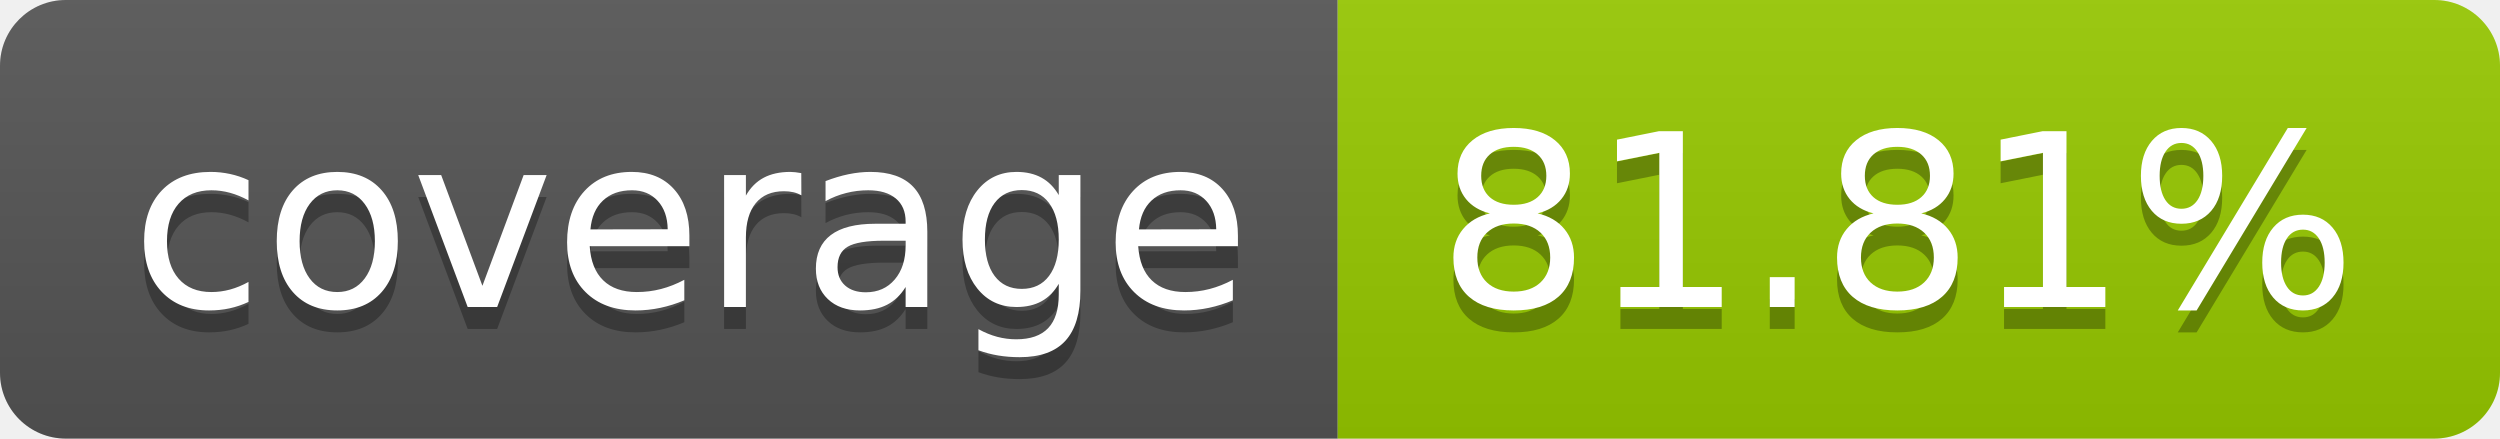
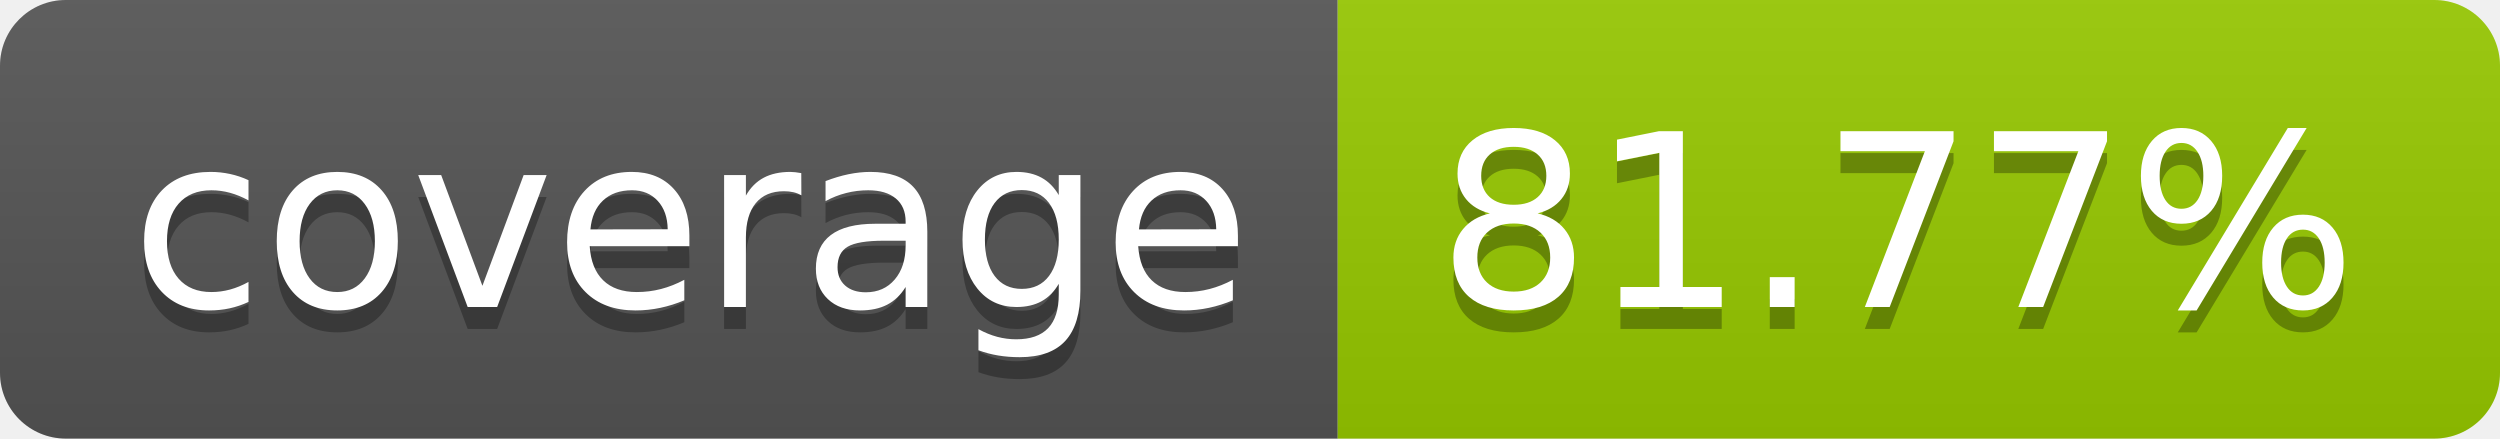
- <svg xmlns="http://www.w3.org/2000/svg" width="114" height="20" role="img" aria-label="coverage: 81.81%">
+ <svg xmlns="http://www.w3.org/2000/svg" width="114" height="20" role="img" aria-label="coverage: 81.77%">
  <linearGradient id="s" x2="0" y2="100%">
    <stop offset="0" stop-color="#bbb" stop-opacity=".1" />
    <stop offset="1" stop-opacity=".1" />
  </linearGradient>
  <clipPath id="r">
    <rect width="114" height="20" rx="3" fill="#fff" />
  </clipPath>
  <g clip-path="url(#r)">
    <rect width="61" height="20" fill="#555" />
    <rect x="61" width="53" height="20" fill="#97ca00" />
    <rect width="114" height="20" fill="url(#s)" />
  </g>
  <g fill="#fff" text-anchor="middle" font-family="Verdana,Geneva,DejaVu Sans,sans-serif" text-rendering="geometricPrecision" font-size="110">
    <text aria-hidden="true" x="315" y="150" fill="#010101" fill-opacity=".3" transform="scale(.1)" textLength="510">coverage</text>
    <text x="315" y="140" transform="scale(.1)" fill="#fff" textLength="510">coverage</text>
-     <text aria-hidden="true" x="865" y="150" fill="#010101" fill-opacity=".3" transform="scale(.1)" textLength="430">81.81%</text>
-     <text x="865" y="140" transform="scale(.1)" fill="#fff" textLength="430">81.81%</text>
+     <text aria-hidden="true" x="865" y="150" fill="#010101" fill-opacity=".3" transform="scale(.1)" textLength="430">81.77%</text>
+     <text x="865" y="140" transform="scale(.1)" fill="#fff" textLength="430">81.77%</text>
  </g>
</svg>
